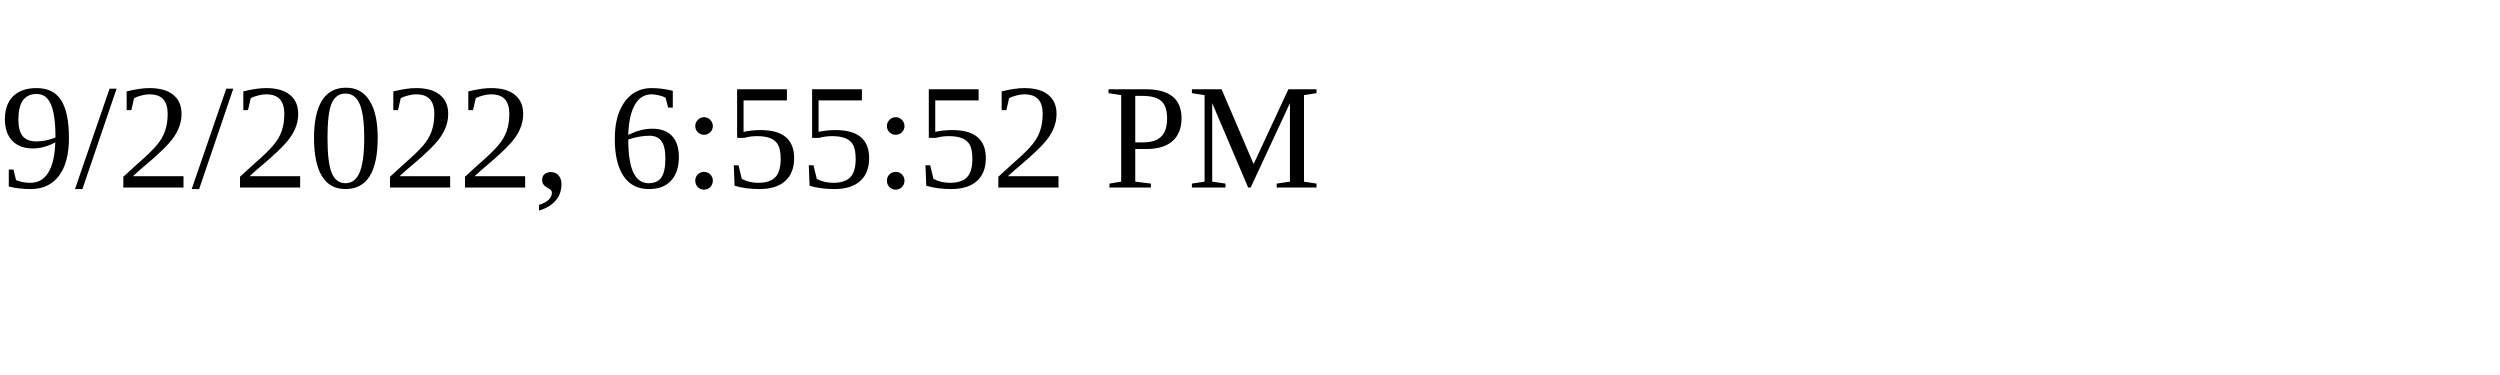
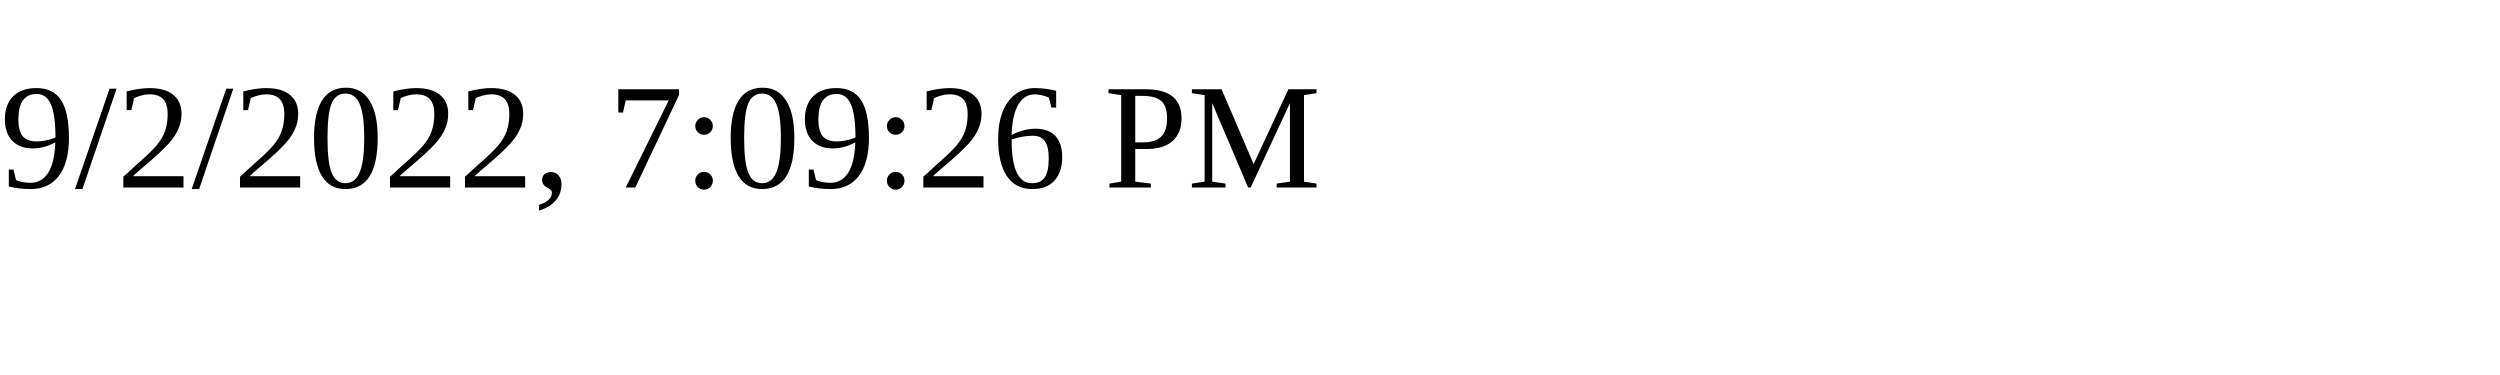
<svg xmlns="http://www.w3.org/2000/svg" height="30" width="200">
-   <text x="0" y="15">9/2/2022, 6:55:52 PM</text>
+   <text x="0" y="15">9/2/2022, 7:09:26 PM</text>
</svg>
